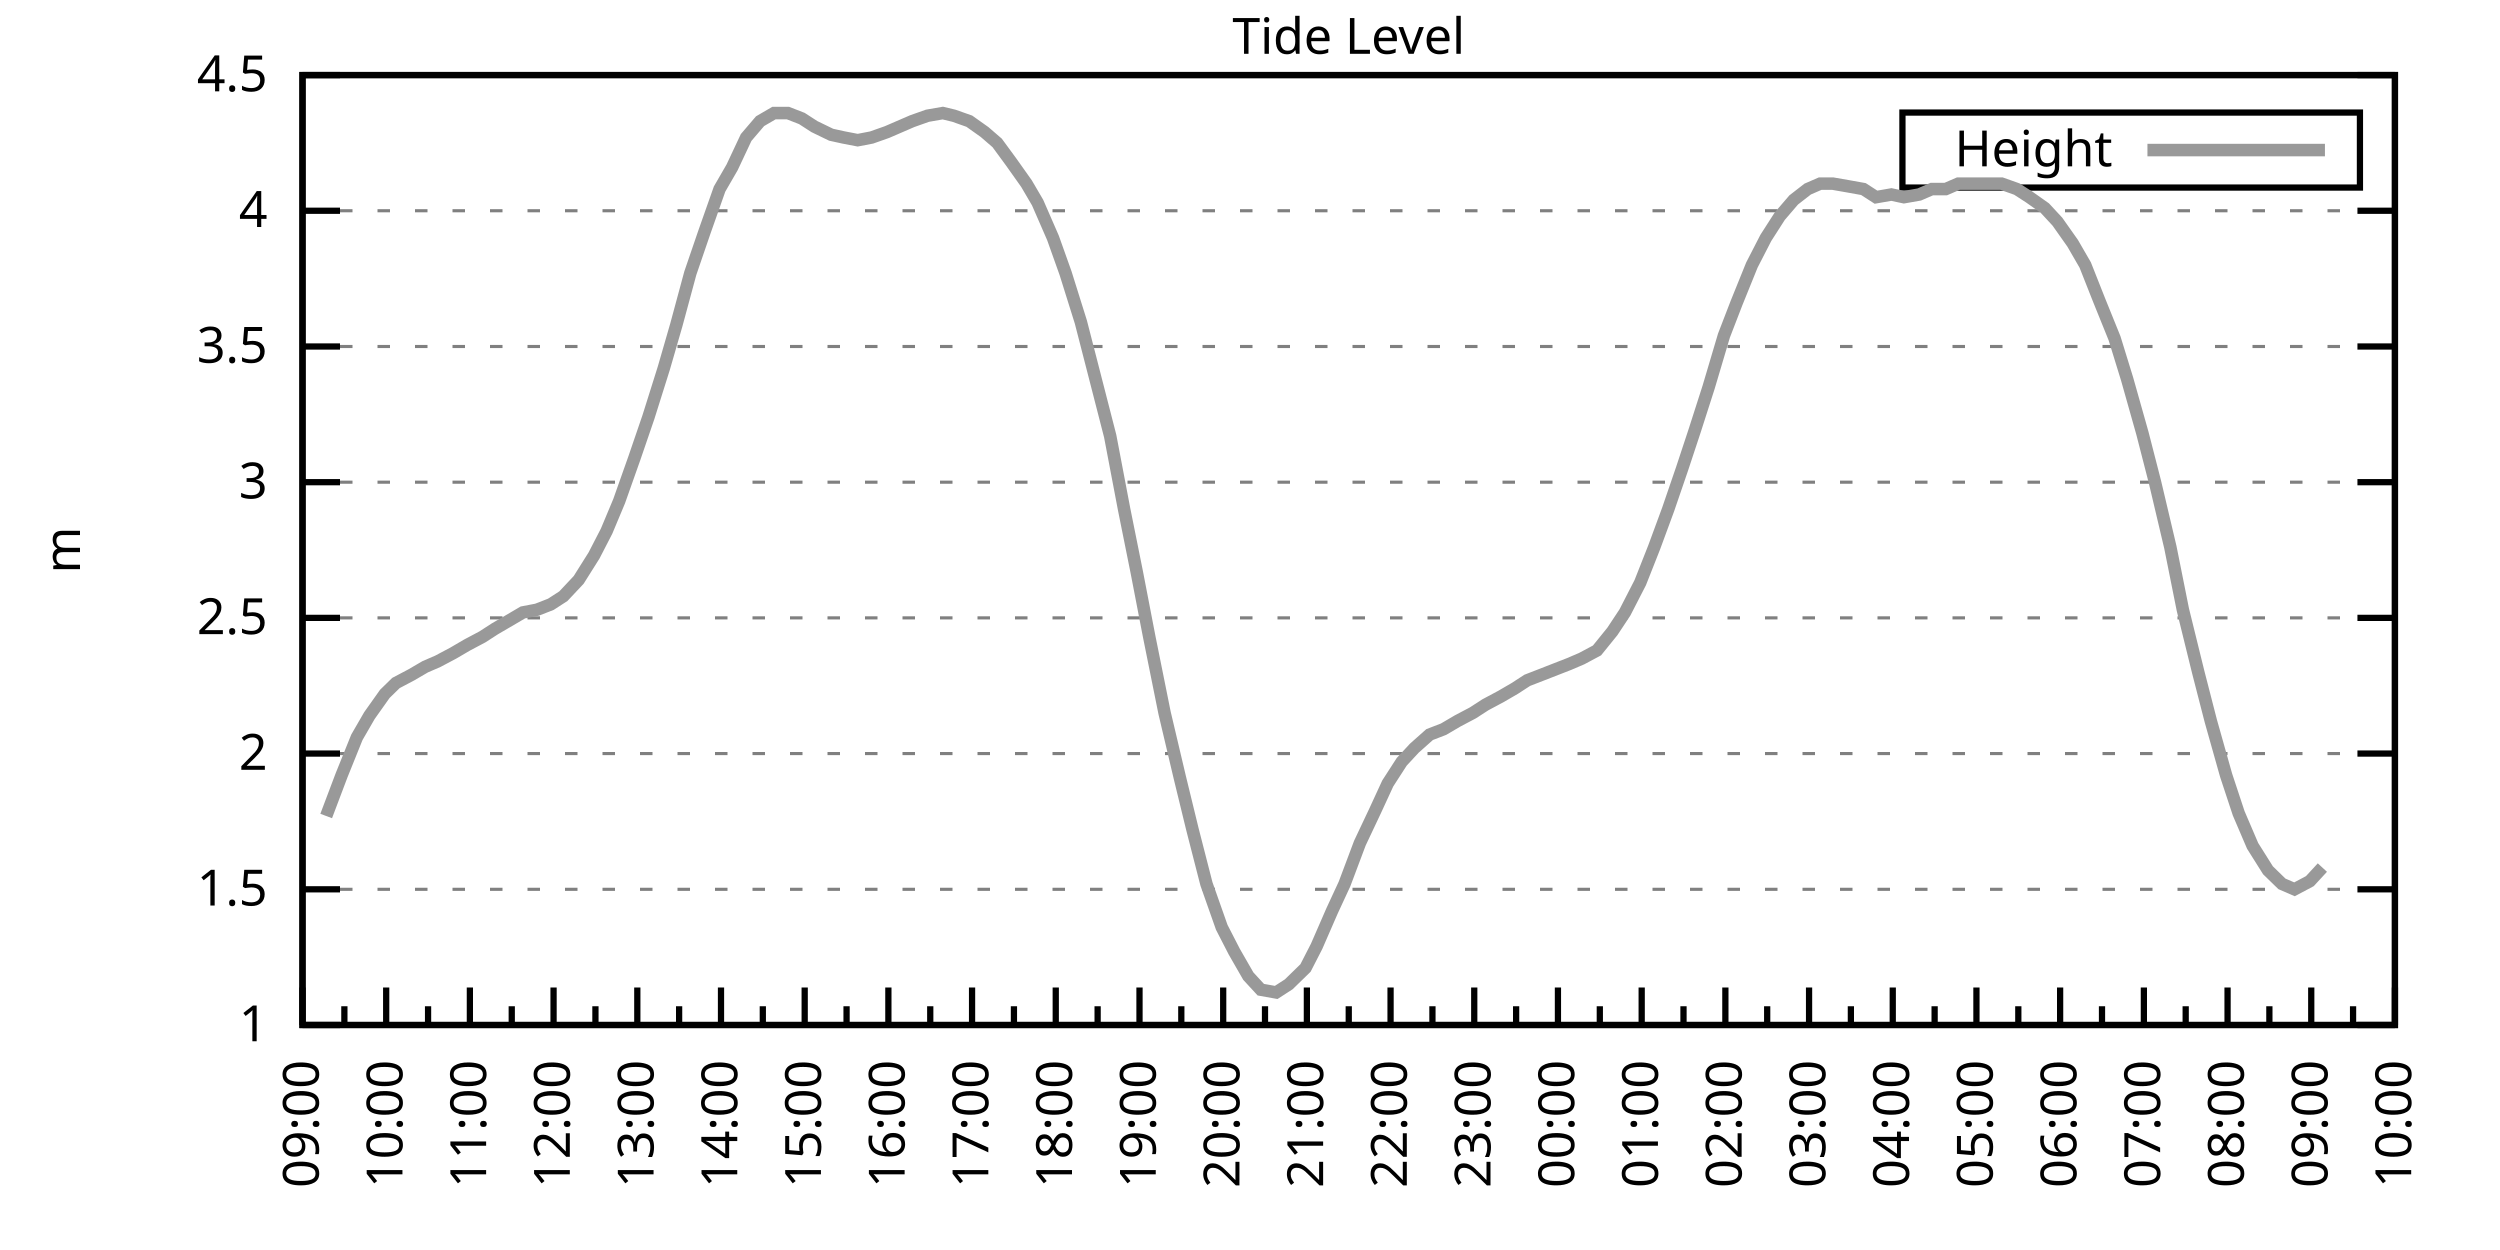
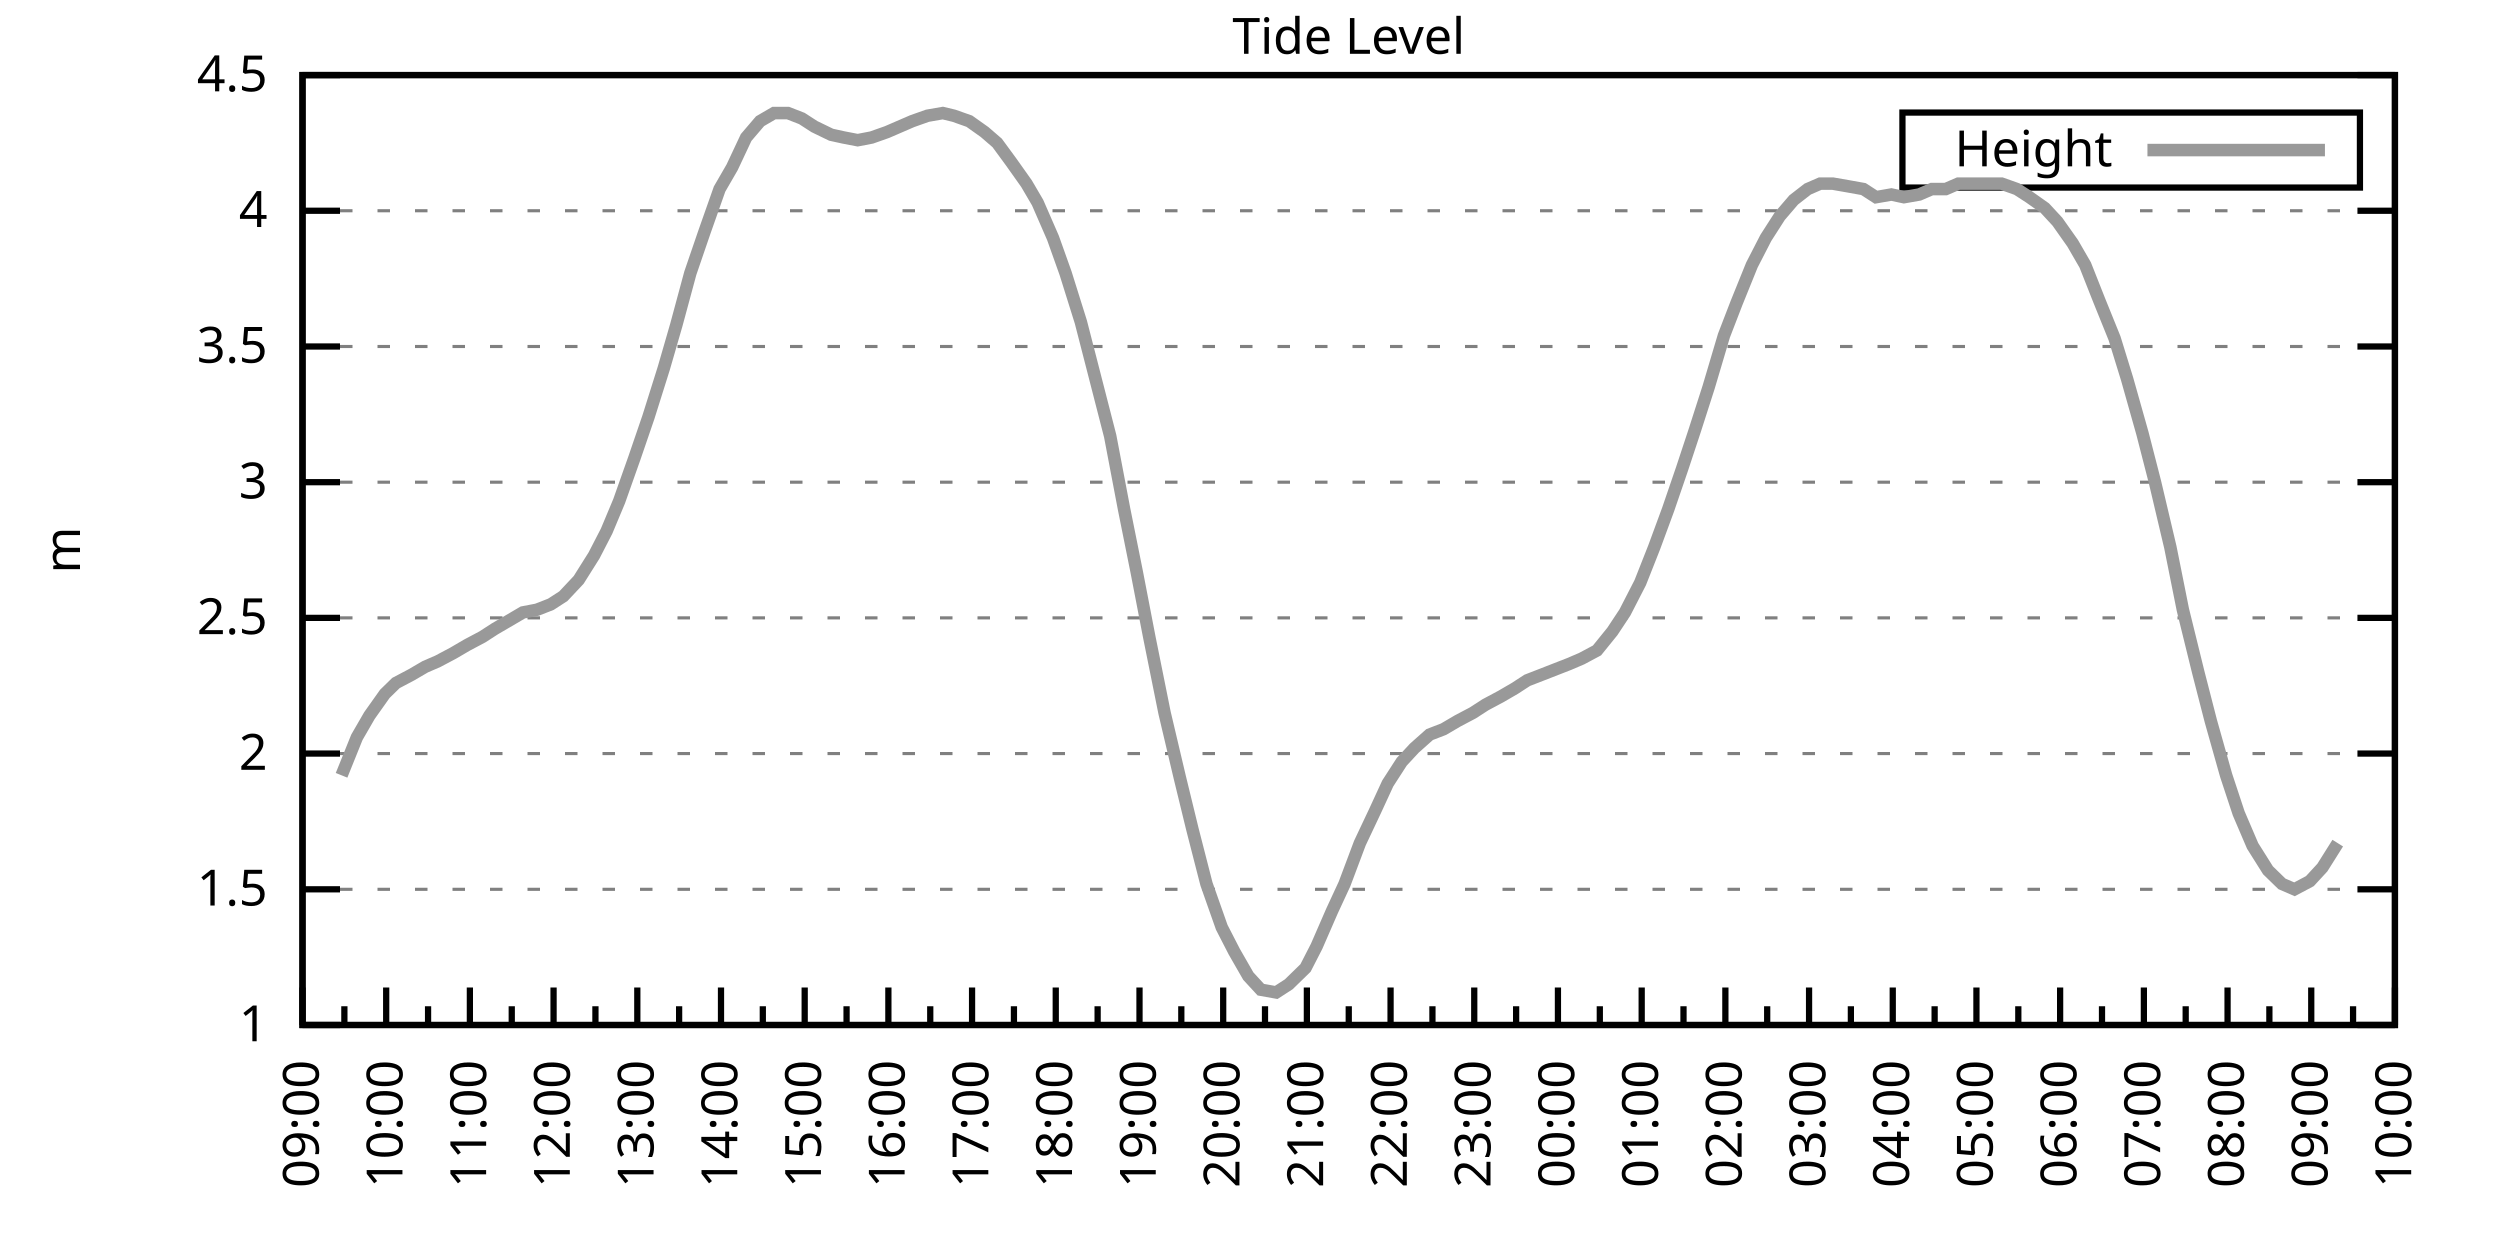
<svg xmlns="http://www.w3.org/2000/svg" xmlns:xlink="http://www.w3.org/1999/xlink" width="400" height="200" viewBox="0 0 400 200">
  <g id="gnuplot_canvas">
    <rect x="0" y="0" width="400" height="200" fill="none" />
    <defs>
      <circle id="gpDot" r="0.5" stroke-width="0.5" stroke="currentColor" />
      <path id="gpPt0" stroke-width="0.333" stroke="currentColor" d="M-1,0 h2 M0,-1 v2" />
      <path id="gpPt1" stroke-width="0.333" stroke="currentColor" d="M-1,-1 L1,1 M1,-1 L-1,1" />
      <path id="gpPt2" stroke-width="0.333" stroke="currentColor" d="M-1,0 L1,0 M0,-1 L0,1 M-1,-1 L1,1 M-1,1 L1,-1" />
      <rect id="gpPt3" stroke-width="0.333" stroke="currentColor" x="-1" y="-1" width="2" height="2" />
      <rect id="gpPt4" stroke-width="0.333" stroke="currentColor" fill="currentColor" x="-1" y="-1" width="2" height="2" />
      <circle id="gpPt5" stroke-width="0.333" stroke="currentColor" cx="0" cy="0" r="1" />
      <use xlink:href="#gpPt5" id="gpPt6" fill="currentColor" stroke="none" />
      <path id="gpPt7" stroke-width="0.333" stroke="currentColor" d="M0,-1.33 L-1.33,0.67 L1.33,0.67 z" />
      <use xlink:href="#gpPt7" id="gpPt8" fill="currentColor" stroke="none" />
      <use xlink:href="#gpPt7" id="gpPt9" stroke="currentColor" transform="rotate(180)" />
      <use xlink:href="#gpPt9" id="gpPt10" fill="currentColor" stroke="none" />
      <use xlink:href="#gpPt3" id="gpPt11" stroke="currentColor" transform="rotate(45)" />
      <use xlink:href="#gpPt11" id="gpPt12" fill="currentColor" stroke="none" />
      <path id="gpPt13" stroke-width="0.333" stroke="currentColor" d="M0,1.330 L1.265,0.411 L0.782,-1.067 L-0.782,-1.076 L-1.265,0.411 z" />
      <use xlink:href="#gpPt13" id="gpPt14" fill="currentColor" stroke="none" />
      <filter id="textbox" filterUnits="objectBoundingBox" x="0" y="0" height="1" width="1">
        <feFlood flood-color="white" flood-opacity="1" result="bgnd" />
        <feComposite in="SourceGraphic" in2="bgnd" operator="atop" />
      </filter>
      <filter id="greybox" filterUnits="objectBoundingBox" x="0" y="0" height="1" width="1">
        <feFlood flood-color="lightgrey" flood-opacity="1" result="grey" />
        <feComposite in="SourceGraphic" in2="grey" operator="atop" />
      </filter>
    </defs>
    <g fill="none" color="white" stroke="currentColor" stroke-width="1.00" stroke-linecap="butt" stroke-linejoin="miter">
</g>
    <g fill="none" color="black" stroke="currentColor" stroke-width="1.00" stroke-linecap="butt" stroke-linejoin="miter">
      <g stroke="none" shape-rendering="crispEdges">
        <polygon fill="rgb(255, 255, 255)" points="48.40,164.00 383.18,164.00 383.18,12.02 48.40,12.02 " />
      </g>
    </g>
    <g fill="none" color="black" stroke="currentColor" stroke-width="1.00" stroke-linecap="butt" stroke-linejoin="miter">
</g>
    <g fill="none" color="black" stroke="black" stroke-width="0.50" stroke-linecap="butt" stroke-linejoin="miter">
</g>
    <g fill="none" color="gray" stroke="currentColor" stroke-width="0.50" stroke-linecap="butt" stroke-linejoin="miter">
      <path stroke="gray" stroke-dasharray="2,4" class="gridline" d="M48.40,164.00 L383.19,164.00  " />
    </g>
    <g fill="none" color="gray" stroke="gray" stroke-width="1.00" stroke-linecap="butt" stroke-linejoin="miter">
</g>
    <g fill="none" color="black" stroke="currentColor" stroke-width="1.00" stroke-linecap="butt" stroke-linejoin="miter">
      <path stroke="black" d="M48.40,164.00 L54.40,164.00 M383.19,164.00 L377.19,164.00  " />
      <g transform="translate(42.80,166.60)" stroke="none" fill="black" font-family="Sans" font-size="8.00" text-anchor="end">
        <text>
          <tspan font-family="Sans"> 1</tspan>
        </text>
      </g>
    </g>
    <g fill="none" color="black" stroke="currentColor" stroke-width="1.00" stroke-linecap="butt" stroke-linejoin="miter">
</g>
    <g fill="none" color="black" stroke="black" stroke-width="0.50" stroke-linecap="butt" stroke-linejoin="miter">
</g>
    <g fill="none" color="gray" stroke="currentColor" stroke-width="0.50" stroke-linecap="butt" stroke-linejoin="miter">
      <path stroke="gray" stroke-dasharray="2,4" class="gridline" d="M48.40,142.29 L383.19,142.29  " />
    </g>
    <g fill="none" color="gray" stroke="gray" stroke-width="1.00" stroke-linecap="butt" stroke-linejoin="miter">
</g>
    <g fill="none" color="black" stroke="currentColor" stroke-width="1.00" stroke-linecap="butt" stroke-linejoin="miter">
      <path stroke="black" d="M48.40,142.29 L54.40,142.29 M383.19,142.29 L377.19,142.29  " />
      <g transform="translate(42.80,144.89)" stroke="none" fill="black" font-family="Sans" font-size="8.00" text-anchor="end">
        <text>
          <tspan font-family="Sans"> 1.5</tspan>
        </text>
      </g>
    </g>
    <g fill="none" color="black" stroke="currentColor" stroke-width="1.00" stroke-linecap="butt" stroke-linejoin="miter">
</g>
    <g fill="none" color="black" stroke="black" stroke-width="0.50" stroke-linecap="butt" stroke-linejoin="miter">
</g>
    <g fill="none" color="gray" stroke="currentColor" stroke-width="0.50" stroke-linecap="butt" stroke-linejoin="miter">
      <path stroke="gray" stroke-dasharray="2,4" class="gridline" d="M48.40,120.57 L383.19,120.57  " />
    </g>
    <g fill="none" color="gray" stroke="gray" stroke-width="1.00" stroke-linecap="butt" stroke-linejoin="miter">
</g>
    <g fill="none" color="black" stroke="currentColor" stroke-width="1.00" stroke-linecap="butt" stroke-linejoin="miter">
      <path stroke="black" d="M48.40,120.57 L54.40,120.57 M383.19,120.57 L377.19,120.57  " />
      <g transform="translate(42.80,123.17)" stroke="none" fill="black" font-family="Sans" font-size="8.00" text-anchor="end">
        <text>
          <tspan font-family="Sans"> 2</tspan>
        </text>
      </g>
    </g>
    <g fill="none" color="black" stroke="currentColor" stroke-width="1.00" stroke-linecap="butt" stroke-linejoin="miter">
</g>
    <g fill="none" color="black" stroke="black" stroke-width="0.50" stroke-linecap="butt" stroke-linejoin="miter">
</g>
    <g fill="none" color="gray" stroke="currentColor" stroke-width="0.50" stroke-linecap="butt" stroke-linejoin="miter">
      <path stroke="gray" stroke-dasharray="2,4" class="gridline" d="M48.40,98.86 L383.19,98.86  " />
    </g>
    <g fill="none" color="gray" stroke="gray" stroke-width="1.00" stroke-linecap="butt" stroke-linejoin="miter">
</g>
    <g fill="none" color="black" stroke="currentColor" stroke-width="1.00" stroke-linecap="butt" stroke-linejoin="miter">
      <path stroke="black" d="M48.40,98.86 L54.40,98.86 M383.19,98.86 L377.19,98.86  " />
      <g transform="translate(42.80,101.46)" stroke="none" fill="black" font-family="Sans" font-size="8.00" text-anchor="end">
        <text>
          <tspan font-family="Sans"> 2.5</tspan>
        </text>
      </g>
    </g>
    <g fill="none" color="black" stroke="currentColor" stroke-width="1.00" stroke-linecap="butt" stroke-linejoin="miter">
</g>
    <g fill="none" color="black" stroke="black" stroke-width="0.50" stroke-linecap="butt" stroke-linejoin="miter">
</g>
    <g fill="none" color="gray" stroke="currentColor" stroke-width="0.50" stroke-linecap="butt" stroke-linejoin="miter">
      <path stroke="gray" stroke-dasharray="2,4" class="gridline" d="M48.40,77.15 L383.19,77.15  " />
    </g>
    <g fill="none" color="gray" stroke="gray" stroke-width="1.00" stroke-linecap="butt" stroke-linejoin="miter">
</g>
    <g fill="none" color="black" stroke="currentColor" stroke-width="1.00" stroke-linecap="butt" stroke-linejoin="miter">
      <path stroke="black" d="M48.40,77.15 L54.40,77.15 M383.19,77.15 L377.19,77.15  " />
      <g transform="translate(42.80,79.75)" stroke="none" fill="black" font-family="Sans" font-size="8.00" text-anchor="end">
        <text>
          <tspan font-family="Sans"> 3</tspan>
        </text>
      </g>
    </g>
    <g fill="none" color="black" stroke="currentColor" stroke-width="1.00" stroke-linecap="butt" stroke-linejoin="miter">
</g>
    <g fill="none" color="black" stroke="black" stroke-width="0.50" stroke-linecap="butt" stroke-linejoin="miter">
</g>
    <g fill="none" color="gray" stroke="currentColor" stroke-width="0.50" stroke-linecap="butt" stroke-linejoin="miter">
      <path stroke="gray" stroke-dasharray="2,4" class="gridline" d="M48.40,55.44 L383.19,55.44  " />
    </g>
    <g fill="none" color="gray" stroke="gray" stroke-width="1.00" stroke-linecap="butt" stroke-linejoin="miter">
</g>
    <g fill="none" color="black" stroke="currentColor" stroke-width="1.00" stroke-linecap="butt" stroke-linejoin="miter">
      <path stroke="black" d="M48.40,55.44 L54.40,55.44 M383.19,55.44 L377.19,55.44  " />
      <g transform="translate(42.80,58.04)" stroke="none" fill="black" font-family="Sans" font-size="8.00" text-anchor="end">
        <text>
          <tspan font-family="Sans"> 3.5</tspan>
        </text>
      </g>
    </g>
    <g fill="none" color="black" stroke="currentColor" stroke-width="1.00" stroke-linecap="butt" stroke-linejoin="miter">
</g>
    <g fill="none" color="black" stroke="black" stroke-width="0.50" stroke-linecap="butt" stroke-linejoin="miter">
</g>
    <g fill="none" color="gray" stroke="currentColor" stroke-width="0.50" stroke-linecap="butt" stroke-linejoin="miter">
      <path stroke="gray" stroke-dasharray="2,4" class="gridline" d="M48.40,33.72 L383.19,33.72  " />
    </g>
    <g fill="none" color="gray" stroke="gray" stroke-width="1.00" stroke-linecap="butt" stroke-linejoin="miter">
</g>
    <g fill="none" color="black" stroke="currentColor" stroke-width="1.00" stroke-linecap="butt" stroke-linejoin="miter">
      <path stroke="black" d="M48.40,33.72 L54.40,33.72 M383.19,33.72 L377.19,33.72  " />
      <g transform="translate(42.80,36.32)" stroke="none" fill="black" font-family="Sans" font-size="8.00" text-anchor="end">
        <text>
          <tspan font-family="Sans"> 4</tspan>
        </text>
      </g>
    </g>
    <g fill="none" color="black" stroke="currentColor" stroke-width="1.00" stroke-linecap="butt" stroke-linejoin="miter">
</g>
    <g fill="none" color="black" stroke="black" stroke-width="0.50" stroke-linecap="butt" stroke-linejoin="miter">
</g>
    <g fill="none" color="gray" stroke="currentColor" stroke-width="0.50" stroke-linecap="butt" stroke-linejoin="miter">
      <path stroke="gray" stroke-dasharray="2,4" class="gridline" d="M48.40,12.01 L383.19,12.01  " />
    </g>
    <g fill="none" color="gray" stroke="gray" stroke-width="1.00" stroke-linecap="butt" stroke-linejoin="miter">
</g>
    <g fill="none" color="black" stroke="currentColor" stroke-width="1.00" stroke-linecap="butt" stroke-linejoin="miter">
      <path stroke="black" d="M48.40,12.01 L54.40,12.01 M383.19,12.01 L377.19,12.01  " />
      <g transform="translate(42.80,14.61)" stroke="none" fill="black" font-family="Sans" font-size="8.00" text-anchor="end">
        <text>
          <tspan font-family="Sans"> 4.5</tspan>
        </text>
      </g>
    </g>
    <g fill="none" color="black" stroke="currentColor" stroke-width="1.00" stroke-linecap="butt" stroke-linejoin="miter">
      <path stroke="black" d="M48.40,164.00 L48.40,158.00  " />
      <g transform="translate(51.00,169.60) rotate(270)" stroke="none" fill="black" font-family="Sans" font-size="8.00" text-anchor="end">
        <text>
          <tspan font-family="Sans">09:00</tspan>
        </text>
      </g>
    </g>
    <g fill="none" color="black" stroke="currentColor" stroke-width="1.00" stroke-linecap="butt" stroke-linejoin="miter">
      <path stroke="black" d="M55.10,164.00 L55.10,161.00 M61.79,164.00 L61.79,158.00  " />
      <g transform="translate(64.39,169.60) rotate(270)" stroke="none" fill="black" font-family="Sans" font-size="8.00" text-anchor="end">
        <text>
          <tspan font-family="Sans">10:00</tspan>
        </text>
      </g>
    </g>
    <g fill="none" color="black" stroke="currentColor" stroke-width="1.00" stroke-linecap="butt" stroke-linejoin="miter">
      <path stroke="black" d="M68.49,164.00 L68.49,161.00 M75.18,164.00 L75.18,158.00  " />
      <g transform="translate(77.78,169.60) rotate(270)" stroke="none" fill="black" font-family="Sans" font-size="8.00" text-anchor="end">
        <text>
          <tspan font-family="Sans">11:00</tspan>
        </text>
      </g>
    </g>
    <g fill="none" color="black" stroke="currentColor" stroke-width="1.00" stroke-linecap="butt" stroke-linejoin="miter">
      <path stroke="black" d="M81.88,164.00 L81.88,161.00 M88.57,164.00 L88.57,158.00  " />
      <g transform="translate(91.17,169.60) rotate(270)" stroke="none" fill="black" font-family="Sans" font-size="8.00" text-anchor="end">
        <text>
          <tspan font-family="Sans">12:00</tspan>
        </text>
      </g>
    </g>
    <g fill="none" color="black" stroke="currentColor" stroke-width="1.00" stroke-linecap="butt" stroke-linejoin="miter">
      <path stroke="black" d="M95.27,164.00 L95.27,161.00 M101.97,164.00 L101.97,158.00  " />
      <g transform="translate(104.57,169.60) rotate(270)" stroke="none" fill="black" font-family="Sans" font-size="8.00" text-anchor="end">
        <text>
          <tspan font-family="Sans">13:00</tspan>
        </text>
      </g>
    </g>
    <g fill="none" color="black" stroke="currentColor" stroke-width="1.00" stroke-linecap="butt" stroke-linejoin="miter">
      <path stroke="black" d="M108.66,164.00 L108.66,161.00 M115.36,164.00 L115.36,158.00  " />
      <g transform="translate(117.96,169.60) rotate(270)" stroke="none" fill="black" font-family="Sans" font-size="8.00" text-anchor="end">
        <text>
          <tspan font-family="Sans">14:00</tspan>
        </text>
      </g>
    </g>
    <g fill="none" color="black" stroke="currentColor" stroke-width="1.00" stroke-linecap="butt" stroke-linejoin="miter">
      <path stroke="black" d="M122.05,164.00 L122.05,161.00 M128.75,164.00 L128.75,158.00  " />
      <g transform="translate(131.35,169.60) rotate(270)" stroke="none" fill="black" font-family="Sans" font-size="8.00" text-anchor="end">
        <text>
          <tspan font-family="Sans">15:00</tspan>
        </text>
      </g>
    </g>
    <g fill="none" color="black" stroke="currentColor" stroke-width="1.00" stroke-linecap="butt" stroke-linejoin="miter">
      <path stroke="black" d="M135.45,164.00 L135.45,161.00 M142.14,164.00 L142.14,158.00  " />
      <g transform="translate(144.74,169.60) rotate(270)" stroke="none" fill="black" font-family="Sans" font-size="8.00" text-anchor="end">
        <text>
          <tspan font-family="Sans">16:00</tspan>
        </text>
      </g>
    </g>
    <g fill="none" color="black" stroke="currentColor" stroke-width="1.00" stroke-linecap="butt" stroke-linejoin="miter">
      <path stroke="black" d="M148.84,164.00 L148.84,161.00 M155.53,164.00 L155.53,158.00  " />
      <g transform="translate(158.13,169.60) rotate(270)" stroke="none" fill="black" font-family="Sans" font-size="8.00" text-anchor="end">
        <text>
          <tspan font-family="Sans">17:00</tspan>
        </text>
      </g>
    </g>
    <g fill="none" color="black" stroke="currentColor" stroke-width="1.00" stroke-linecap="butt" stroke-linejoin="miter">
      <path stroke="black" d="M162.23,164.00 L162.23,161.00 M168.92,164.00 L168.92,158.00  " />
      <g transform="translate(171.52,169.60) rotate(270)" stroke="none" fill="black" font-family="Sans" font-size="8.00" text-anchor="end">
        <text>
          <tspan font-family="Sans">18:00</tspan>
        </text>
      </g>
    </g>
    <g fill="none" color="black" stroke="currentColor" stroke-width="1.00" stroke-linecap="butt" stroke-linejoin="miter">
      <path stroke="black" d="M175.62,164.00 L175.62,161.00 M182.32,164.00 L182.32,158.00  " />
      <g transform="translate(184.92,169.60) rotate(270)" stroke="none" fill="black" font-family="Sans" font-size="8.00" text-anchor="end">
        <text>
          <tspan font-family="Sans">19:00</tspan>
        </text>
      </g>
    </g>
    <g fill="none" color="black" stroke="currentColor" stroke-width="1.00" stroke-linecap="butt" stroke-linejoin="miter">
      <path stroke="black" d="M189.01,164.00 L189.01,161.00 M195.71,164.00 L195.71,158.00  " />
      <g transform="translate(198.31,169.60) rotate(270)" stroke="none" fill="black" font-family="Sans" font-size="8.00" text-anchor="end">
        <text>
          <tspan font-family="Sans">20:00</tspan>
        </text>
      </g>
    </g>
    <g fill="none" color="black" stroke="currentColor" stroke-width="1.00" stroke-linecap="butt" stroke-linejoin="miter">
      <path stroke="black" d="M202.40,164.00 L202.40,161.00 M209.10,164.00 L209.10,158.00  " />
      <g transform="translate(211.70,169.60) rotate(270)" stroke="none" fill="black" font-family="Sans" font-size="8.00" text-anchor="end">
        <text>
          <tspan font-family="Sans">21:00</tspan>
        </text>
      </g>
    </g>
    <g fill="none" color="black" stroke="currentColor" stroke-width="1.00" stroke-linecap="butt" stroke-linejoin="miter">
      <path stroke="black" d="M215.80,164.00 L215.80,161.00 M222.49,164.00 L222.49,158.00  " />
      <g transform="translate(225.09,169.60) rotate(270)" stroke="none" fill="black" font-family="Sans" font-size="8.00" text-anchor="end">
        <text>
          <tspan font-family="Sans">22:00</tspan>
        </text>
      </g>
    </g>
    <g fill="none" color="black" stroke="currentColor" stroke-width="1.00" stroke-linecap="butt" stroke-linejoin="miter">
      <path stroke="black" d="M229.19,164.00 L229.19,161.00 M235.88,164.00 L235.88,158.00  " />
      <g transform="translate(238.48,169.60) rotate(270)" stroke="none" fill="black" font-family="Sans" font-size="8.00" text-anchor="end">
        <text>
          <tspan font-family="Sans">23:00</tspan>
        </text>
      </g>
    </g>
    <g fill="none" color="black" stroke="currentColor" stroke-width="1.00" stroke-linecap="butt" stroke-linejoin="miter">
      <path stroke="black" d="M242.58,164.00 L242.58,161.00 M249.27,164.00 L249.27,158.00  " />
      <g transform="translate(251.87,169.60) rotate(270)" stroke="none" fill="black" font-family="Sans" font-size="8.00" text-anchor="end">
        <text>
          <tspan font-family="Sans">00:00</tspan>
        </text>
      </g>
    </g>
    <g fill="none" color="black" stroke="currentColor" stroke-width="1.00" stroke-linecap="butt" stroke-linejoin="miter">
      <path stroke="black" d="M255.97,164.00 L255.97,161.00 M262.67,164.00 L262.67,158.00  " />
      <g transform="translate(265.27,169.60) rotate(270)" stroke="none" fill="black" font-family="Sans" font-size="8.00" text-anchor="end">
        <text>
          <tspan font-family="Sans">01:00</tspan>
        </text>
      </g>
    </g>
    <g fill="none" color="black" stroke="currentColor" stroke-width="1.00" stroke-linecap="butt" stroke-linejoin="miter">
      <path stroke="black" d="M269.36,164.00 L269.36,161.00 M276.06,164.00 L276.06,158.00  " />
      <g transform="translate(278.66,169.60) rotate(270)" stroke="none" fill="black" font-family="Sans" font-size="8.00" text-anchor="end">
        <text>
          <tspan font-family="Sans">02:00</tspan>
        </text>
      </g>
    </g>
    <g fill="none" color="black" stroke="currentColor" stroke-width="1.00" stroke-linecap="butt" stroke-linejoin="miter">
      <path stroke="black" d="M282.75,164.00 L282.75,161.00 M289.45,164.00 L289.45,158.00  " />
      <g transform="translate(292.05,169.60) rotate(270)" stroke="none" fill="black" font-family="Sans" font-size="8.00" text-anchor="end">
        <text>
          <tspan font-family="Sans">03:00</tspan>
        </text>
      </g>
    </g>
    <g fill="none" color="black" stroke="currentColor" stroke-width="1.00" stroke-linecap="butt" stroke-linejoin="miter">
      <path stroke="black" d="M296.14,164.00 L296.14,161.00 M302.84,164.00 L302.84,158.00  " />
      <g transform="translate(305.44,169.60) rotate(270)" stroke="none" fill="black" font-family="Sans" font-size="8.00" text-anchor="end">
        <text>
          <tspan font-family="Sans">04:00</tspan>
        </text>
      </g>
    </g>
    <g fill="none" color="black" stroke="currentColor" stroke-width="1.00" stroke-linecap="butt" stroke-linejoin="miter">
      <path stroke="black" d="M309.54,164.00 L309.54,161.00 M316.23,164.00 L316.23,158.00  " />
      <g transform="translate(318.83,169.60) rotate(270)" stroke="none" fill="black" font-family="Sans" font-size="8.00" text-anchor="end">
        <text>
          <tspan font-family="Sans">05:00</tspan>
        </text>
      </g>
    </g>
    <g fill="none" color="black" stroke="currentColor" stroke-width="1.00" stroke-linecap="butt" stroke-linejoin="miter">
      <path stroke="black" d="M322.93,164.00 L322.93,161.00 M329.62,164.00 L329.62,158.00  " />
      <g transform="translate(332.22,169.60) rotate(270)" stroke="none" fill="black" font-family="Sans" font-size="8.00" text-anchor="end">
        <text>
          <tspan font-family="Sans">06:00</tspan>
        </text>
      </g>
    </g>
    <g fill="none" color="black" stroke="currentColor" stroke-width="1.00" stroke-linecap="butt" stroke-linejoin="miter">
      <path stroke="black" d="M336.32,164.00 L336.32,161.00 M343.02,164.00 L343.02,158.00  " />
      <g transform="translate(345.62,169.60) rotate(270)" stroke="none" fill="black" font-family="Sans" font-size="8.00" text-anchor="end">
        <text>
          <tspan font-family="Sans">07:00</tspan>
        </text>
      </g>
    </g>
    <g fill="none" color="black" stroke="currentColor" stroke-width="1.00" stroke-linecap="butt" stroke-linejoin="miter">
      <path stroke="black" d="M349.71,164.00 L349.71,161.00 M356.41,164.00 L356.41,158.00  " />
      <g transform="translate(359.01,169.60) rotate(270)" stroke="none" fill="black" font-family="Sans" font-size="8.00" text-anchor="end">
        <text>
          <tspan font-family="Sans">08:00</tspan>
        </text>
      </g>
    </g>
    <g fill="none" color="black" stroke="currentColor" stroke-width="1.00" stroke-linecap="butt" stroke-linejoin="miter">
      <path stroke="black" d="M363.10,164.00 L363.10,161.00 M369.80,164.00 L369.80,158.00  " />
      <g transform="translate(372.40,169.60) rotate(270)" stroke="none" fill="black" font-family="Sans" font-size="8.00" text-anchor="end">
        <text>
          <tspan font-family="Sans">09:00</tspan>
        </text>
      </g>
    </g>
    <g fill="none" color="black" stroke="currentColor" stroke-width="1.00" stroke-linecap="butt" stroke-linejoin="miter">
      <path stroke="black" d="M376.49,164.00 L376.49,161.00 M383.19,164.00 L383.19,158.00  " />
      <g transform="translate(385.79,169.60) rotate(270)" stroke="none" fill="black" font-family="Sans" font-size="8.00" text-anchor="end">
        <text>
          <tspan font-family="Sans">10:00</tspan>
        </text>
      </g>
    </g>
    <g fill="none" color="black" stroke="currentColor" stroke-width="1.00" stroke-linecap="butt" stroke-linejoin="miter">
</g>
    <g fill="none" color="black" stroke="currentColor" stroke-width="1.00" stroke-linecap="butt" stroke-linejoin="miter">
      <path stroke="black" d="M48.40,12.01 L48.40,164.00 L383.19,164.00 L383.19,12.01 L48.40,12.01 Z  " />
    </g>
    <g fill="none" color="black" stroke="currentColor" stroke-width="1.00" stroke-linecap="butt" stroke-linejoin="miter">
      <g transform="translate(12.80,88.01) rotate(270)" stroke="none" fill="black" font-family="Sans" font-size="8.00" text-anchor="middle">
        <text>
          <tspan font-family="Sans">m</tspan>
        </text>
      </g>
    </g>
    <g fill="none" color="black" stroke="currentColor" stroke-width="1.00" stroke-linecap="butt" stroke-linejoin="miter">
</g>
    <g fill="none" color="black" stroke="currentColor" stroke-width="1.00" stroke-linecap="butt" stroke-linejoin="miter">
      <path stroke="black" d="M304.39,30.01 L304.39,18.01 L377.59,18.01 L377.59,30.01 L304.39,30.01 Z  " />
    </g>
    <g id="Tide_level_plot_1">
      <g fill="none" color="white" stroke="black" stroke-width="2.00" stroke-linecap="butt" stroke-linejoin="miter">
</g>
      <g fill="none" color="black" stroke="currentColor" stroke-width="2.00" stroke-linecap="butt" stroke-linejoin="miter">
        <g transform="translate(337.99,26.61)" stroke="none" fill="black" font-family="Sans" font-size="8.00" text-anchor="end">
          <text>
            <tspan font-family="Sans">Height</tspan>
          </text>
        </g>
      </g>
      <g fill="none" color="black" stroke="currentColor" stroke-width="2.00" stroke-linecap="butt" stroke-linejoin="miter">
-         <path stroke="rgb(153, 153, 153)" d="M343.59,24.01 L371.99,24.01 M52.19,130.56 L54.65,124.05 L57.10,117.97 L59.11,114.49 L61.57,111.02 L63.35,109.28   L65.81,107.98 L68.04,106.68 L70.05,105.81 L72.50,104.51 L74.74,103.20 L77.19,101.90 L79.20,100.60 L81.43,99.30   L83.66,97.99 L85.90,97.56 L88.13,96.69 L90.14,95.39 L92.59,92.78 L95.05,88.87 L97.06,84.97 L99.06,80.19   L101.52,73.24 L103.75,66.73 L106.21,58.91 L108.22,51.96 L110.45,43.71 L112.68,37.20 L115.13,30.25 L117.14,26.77   L119.38,22.00 L121.61,19.39 L123.84,18.09 L126.07,18.09 L128.30,18.96 L130.31,20.26 L132.99,21.56 L135.00,22.00   L137.23,22.43 L139.46,22.00 L141.92,21.13 L143.93,20.26 L145.94,19.39 L148.39,18.52 L150.85,18.09 L152.63,18.52   L155.09,19.39 L157.54,21.13 L159.55,22.87 L161.78,25.91 L164.24,29.38 L166.02,32.42 L168.48,38.07 L170.49,43.71   L172.94,51.53 L174.95,59.34 L177.63,69.77 L179.86,81.49 L181.87,91.48 L183.88,101.90 L186.33,114.06 L188.79,124.48   L190.80,132.73 L193.03,141.42 L195.48,148.37 L197.49,152.28 L199.73,156.18 L201.73,158.35 L204.19,158.79 L206.20,157.49   L208.88,154.88 L210.66,151.41 L213.12,145.76 L215.13,141.42 L217.58,134.90 L220.04,129.69 L222.04,125.35 L224.28,121.88   L226.29,119.71 L228.74,117.53 L230.97,116.67 L233.20,115.36 L235.66,114.06 L237.67,112.76 L240.12,111.45 L242.36,110.15   L244.36,108.85 L246.60,107.98 L248.83,107.11 L251.06,106.24 L253.07,105.38 L255.52,104.07 L257.98,101.03 L259.99,97.99   L262.44,93.22 L264.67,87.57 L266.91,81.49 L269.14,74.98 L271.15,68.90 L273.38,61.95 L275.83,53.70 L277.84,48.49   L280.30,42.41 L282.53,38.07 L284.76,34.59 L286.99,31.99 L289.23,30.25 L291.23,29.38 L293.24,29.38 L295.70,29.81   L298.15,30.25 L300.16,31.55 L302.62,31.12 L304.63,31.55 L307.08,31.12 L309.09,30.25 L311.32,30.25 L313.33,29.38   L315.79,29.38 L318.02,29.38 L320.25,29.38 L322.70,30.25 L324.71,31.55 L327.17,33.29 L329.18,35.46 L331.63,38.93   L333.64,42.41 L335.87,48.05 L338.33,54.13 L340.34,60.65 L342.79,69.33 L344.80,77.15 L347.26,87.57 L349.26,97.56   L351.72,107.55 L353.73,115.36 L356.18,124.05 L358.19,130.13 L360.42,135.34 L362.88,139.25 L365.11,141.42 L367.12,142.29   L369.58,140.98 L371.58,138.81  " />
+         <path stroke="rgb(153, 153, 153)" d="M343.59,24.01 L371.99,24.01 M54.65,124.05 L57.10,117.97 L59.11,114.49 L61.57,111.02 L63.35,109.28 L65.81,107.98   L68.04,106.68 L70.05,105.81 L72.50,104.51 L74.74,103.20 L77.19,101.90 L79.20,100.60 L81.43,99.30 L83.66,97.99   L85.90,97.56 L88.13,96.69 L90.14,95.39 L92.59,92.78 L95.05,88.87 L97.06,84.97 L99.06,80.19 L101.52,73.24   L103.75,66.73 L106.21,58.91 L108.22,51.96 L110.45,43.71 L112.68,37.20 L115.13,30.25 L117.14,26.77 L119.38,22.00   L121.61,19.39 L123.84,18.09 L126.07,18.09 L128.30,18.96 L130.31,20.26 L132.99,21.56 L135.00,22.00 L137.23,22.43   L139.46,22.00 L141.92,21.13 L143.93,20.26 L145.94,19.39 L148.39,18.52 L150.85,18.09 L152.63,18.52 L155.09,19.39   L157.54,21.13 L159.55,22.87 L161.78,25.91 L164.24,29.38 L166.02,32.42 L168.48,38.07 L170.49,43.71 L172.94,51.53   L174.95,59.34 L177.63,69.77 L179.86,81.49 L181.87,91.48 L183.88,101.90 L186.33,114.06 L188.79,124.48 L190.80,132.73   L193.03,141.42 L195.48,148.37 L197.49,152.28 L199.73,156.18 L201.73,158.35 L204.19,158.79 L206.20,157.49 L208.88,154.88   L210.66,151.41 L213.12,145.76 L215.13,141.42 L217.58,134.90 L220.04,129.69 L222.04,125.35 L224.28,121.88 L226.29,119.71   L228.74,117.53 L230.97,116.67 L233.20,115.36 L235.66,114.06 L237.67,112.76 L240.12,111.45 L242.36,110.15 L244.36,108.85   L246.60,107.98 L248.83,107.11 L251.06,106.24 L253.07,105.38 L255.52,104.07 L257.98,101.03 L259.99,97.99 L262.44,93.22   L264.67,87.57 L266.91,81.49 L269.14,74.98 L271.15,68.90 L273.38,61.95 L275.83,53.70 L277.84,48.49 L280.30,42.41   L282.53,38.07 L284.76,34.59 L286.99,31.99 L289.23,30.25 L291.23,29.38 L293.24,29.38 L295.70,29.81 L298.15,30.25   L300.16,31.55 L302.62,31.12 L304.63,31.55 L307.08,31.12 L309.09,30.25 L311.32,30.25 L313.33,29.38 L315.79,29.38   L318.02,29.38 L320.25,29.38 L322.70,30.25 L324.71,31.55 L327.17,33.29 L329.18,35.46 L331.63,38.93 L333.64,42.41   L335.87,48.05 L338.33,54.13 L340.34,60.65 L342.79,69.33 L344.80,77.15 L347.26,87.57 L349.26,97.56 L351.72,107.55   L353.73,115.36 L356.18,124.05 L358.19,130.13 L360.42,135.34 L362.88,139.25 L365.11,141.42 L367.12,142.29 L369.58,140.98   L371.58,138.81 L374.04,134.90  " />
      </g>
    </g>
    <g fill="none" color="black" stroke="currentColor" stroke-width="2.00" stroke-linecap="butt" stroke-linejoin="miter">
</g>
    <g fill="none" color="black" stroke="black" stroke-width="1.00" stroke-linecap="butt" stroke-linejoin="miter">
</g>
    <g fill="none" color="black" stroke="currentColor" stroke-width="1.00" stroke-linecap="butt" stroke-linejoin="miter">
      <path stroke="black" d="M48.40,12.01 L48.40,164.00 L383.19,164.00 L383.19,12.01 L48.40,12.01 Z  " />
    </g>
    <g fill="none" color="black" stroke="currentColor" stroke-width="1.00" stroke-linecap="butt" stroke-linejoin="miter">
      <g transform="translate(215.79,8.61)" stroke="none" fill="black" font-family="Sans" font-size="8.00" text-anchor="middle">
        <text>
          <tspan font-family="Sans">Tide Level</tspan>
        </text>
      </g>
    </g>
    <g fill="none" color="black" stroke="currentColor" stroke-width="1.00" stroke-linecap="butt" stroke-linejoin="miter">
</g>
  </g>
</svg>
